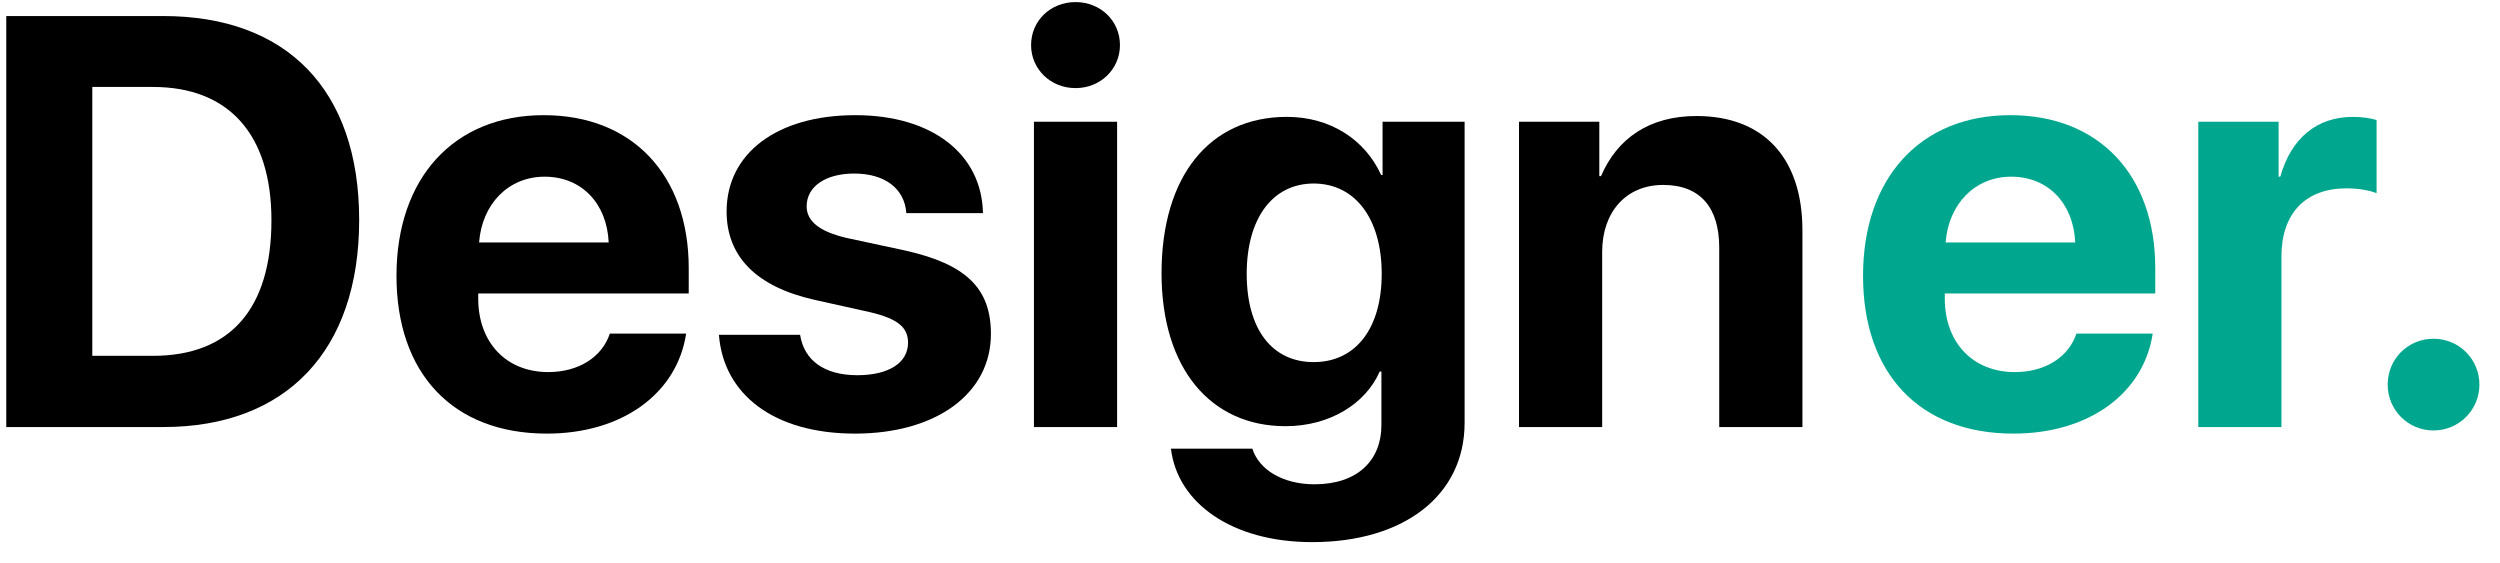
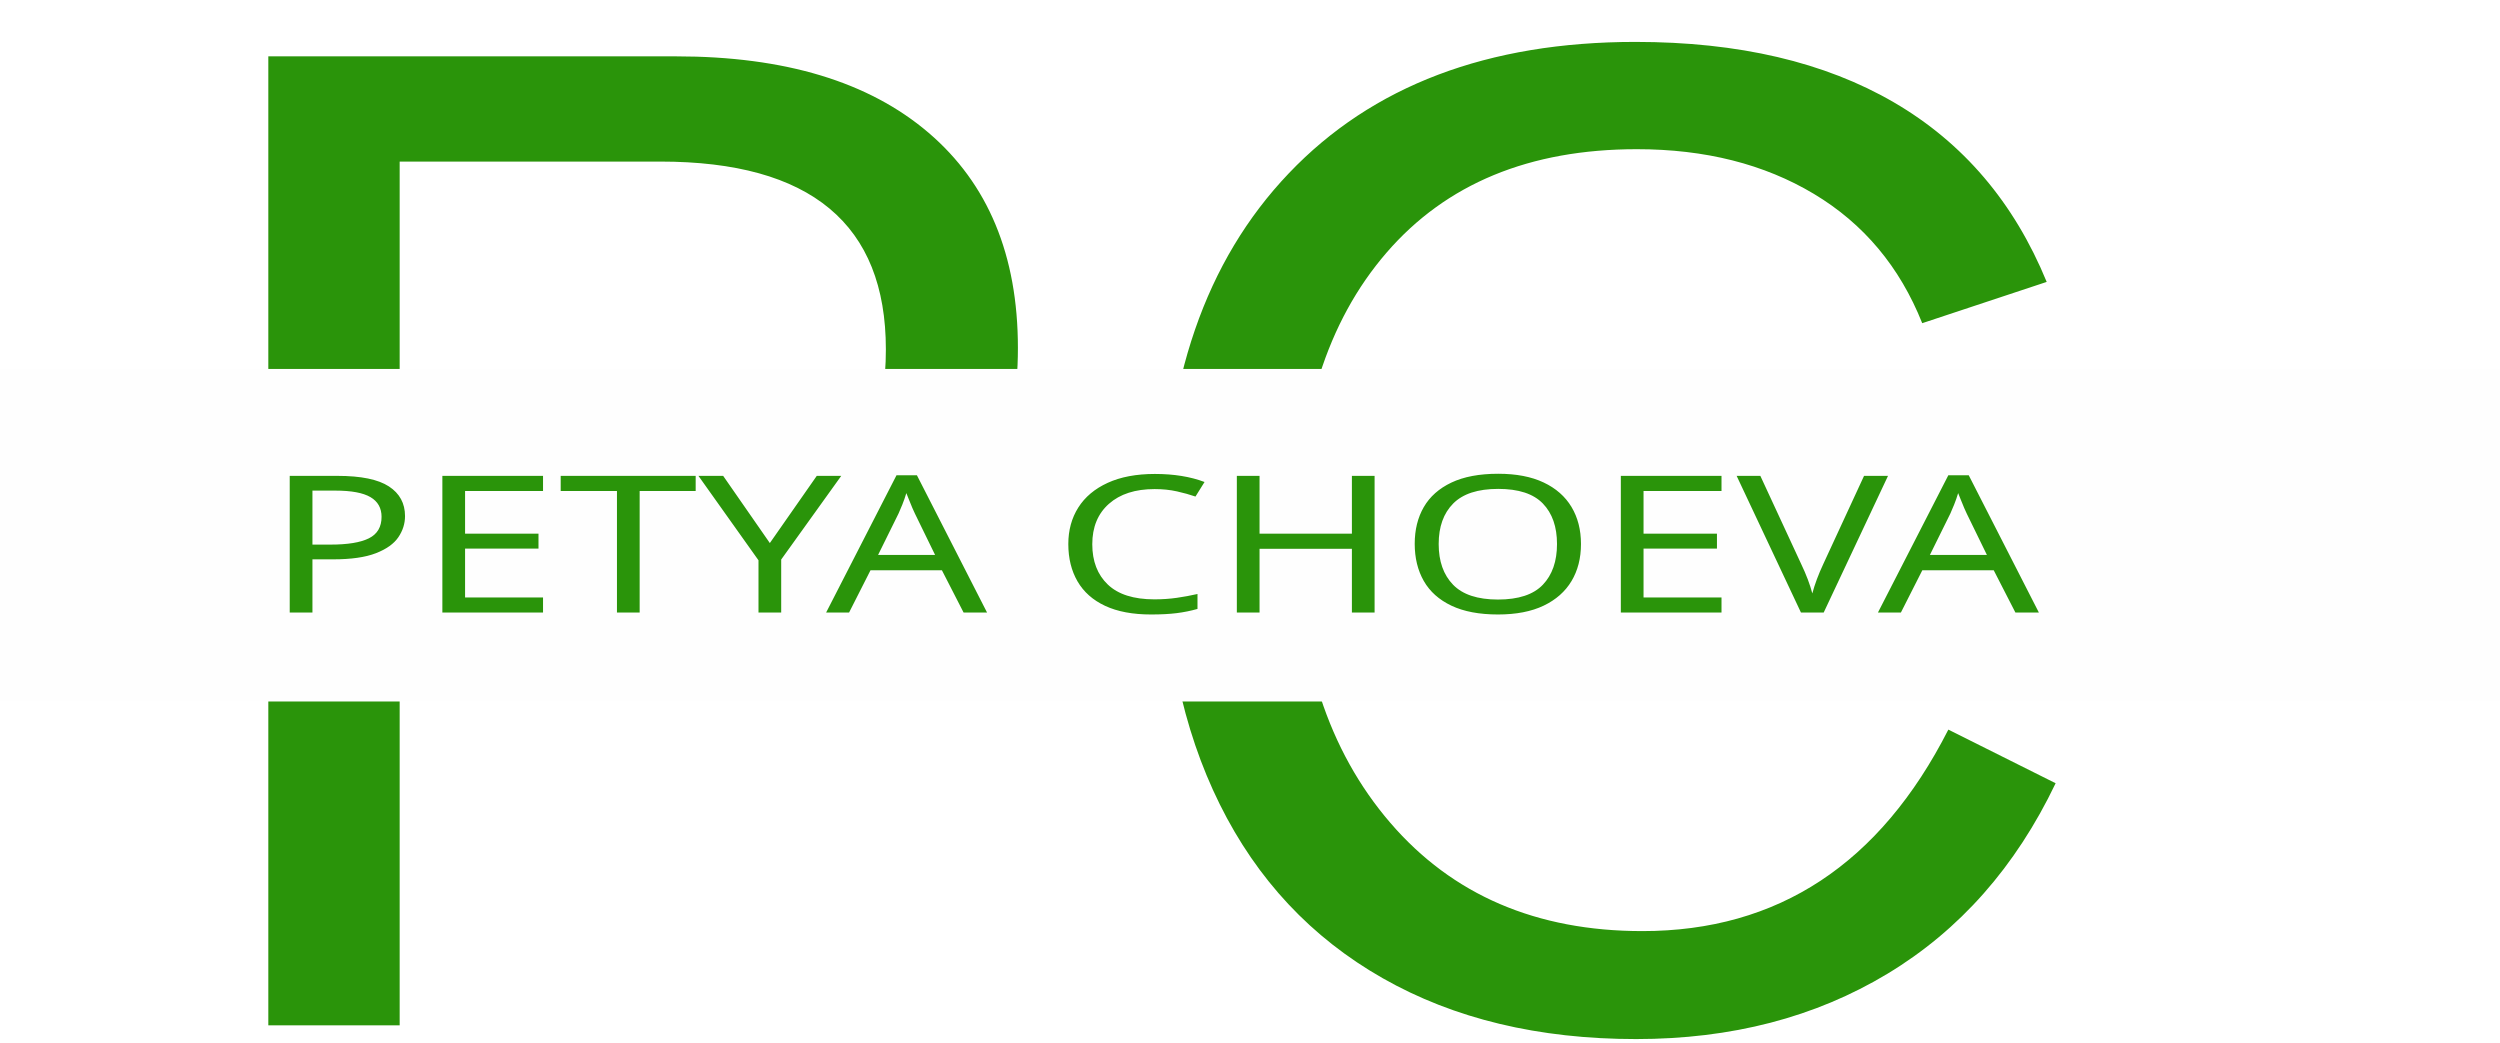
- <svg xmlns="http://www.w3.org/2000/svg" width="120" height="27" viewBox="0 0 120 27" fill="none">
-   <path d="M0.301 0.77V20.498H7.834C13.754 20.498 17.24 16.821 17.24 10.559C17.24 4.297 13.754 0.77 7.834 0.77H0.301ZM4.43 4.174H7.342C10.979 4.174 13.029 6.444 13.029 10.572C13.029 14.838 11.033 17.08 7.342 17.08H4.43V4.174Z" fill="black" />
-   <path d="M26.141 8.481C27.918 8.481 29.135 9.766 29.217 11.639H22.996C23.133 9.807 24.391 8.481 26.141 8.481ZM29.271 16.014C28.902 17.135 27.781 17.86 26.318 17.86C24.281 17.86 22.955 16.424 22.955 14.332V14.086H33.059V12.869C33.059 8.412 30.365 5.528 26.099 5.528C21.766 5.528 19.031 8.563 19.031 13.239C19.031 17.928 21.738 20.813 26.25 20.813C29.873 20.813 32.498 18.885 32.935 16.014H29.271Z" fill="black" />
-   <path d="M34.877 10.149C34.877 12.309 36.299 13.758 39.074 14.387L41.781 14.989C43.094 15.303 43.586 15.713 43.586 16.451C43.586 17.408 42.67 18.01 41.152 18.01C39.566 18.01 38.596 17.299 38.404 16.069H34.508C34.727 18.926 37.133 20.813 41.043 20.813C44.912 20.813 47.564 18.912 47.564 16.028C47.564 13.84 46.375 12.678 43.435 12.022L40.633 11.42C39.348 11.119 38.719 10.627 38.719 9.903C38.719 8.959 39.621 8.33 41.002 8.33C42.478 8.33 43.422 9.055 43.504 10.231H47.182C47.127 7.387 44.734 5.528 41.057 5.528C37.297 5.528 34.877 7.36 34.877 10.149Z" fill="black" />
-   <path d="M49.629 20.498H53.621V5.842H49.629V20.498ZM51.625 4.229C52.828 4.229 53.758 3.313 53.758 2.164C53.758 1.002 52.828 0.1 51.625 0.1C50.422 0.1 49.492 1.002 49.492 2.164C49.492 3.313 50.422 4.229 51.625 4.229Z" fill="black" />
-   <path d="M63.055 17.381C61.072 17.381 59.842 15.822 59.842 13.143C59.842 10.477 61.086 8.809 63.055 8.809C65.051 8.809 66.322 10.504 66.322 13.143C66.322 15.795 65.051 17.381 63.055 17.381ZM62.986 26.022C67.375 26.022 70.301 23.793 70.301 20.293V5.842H66.363V8.399H66.295C65.529 6.717 63.875 5.61 61.77 5.61C58.051 5.61 55.754 8.467 55.754 13.116C55.754 17.696 58.119 20.457 61.701 20.457C63.82 20.457 65.543 19.391 66.227 17.832H66.308V20.403C66.308 22.098 65.16 23.246 63.096 23.246C61.578 23.246 60.43 22.549 60.115 21.537H56.205C56.52 24.149 59.131 26.022 62.986 26.022Z" fill="black" />
-   <path d="M72.912 20.498H76.904V12.09C76.904 10.19 78.039 8.877 79.83 8.877C81.621 8.877 82.523 9.971 82.523 11.885V20.498H86.516V11.051C86.516 7.619 84.683 5.569 81.43 5.569C79.174 5.569 77.629 6.635 76.85 8.453H76.767V5.842H72.912V20.498Z" fill="black" />
-   <path d="M96.535 8.481C98.312 8.481 99.529 9.766 99.611 11.639H93.391C93.527 9.807 94.785 8.481 96.535 8.481ZM99.666 16.014C99.297 17.135 98.176 17.86 96.713 17.86C94.676 17.86 93.35 16.424 93.35 14.332V14.086H103.453V12.869C103.453 8.412 100.76 5.528 96.494 5.528C92.16 5.528 89.426 8.563 89.426 13.239C89.426 17.928 92.133 20.813 96.644 20.813C100.268 20.813 102.893 18.885 103.33 16.014H99.666Z" fill="#00A78E" />
-   <path d="M105.518 20.498H109.51V12.309C109.51 10.244 110.658 9.041 112.627 9.041C113.201 9.041 113.748 9.137 114.076 9.274V5.76C113.803 5.678 113.406 5.61 112.941 5.61C111.219 5.61 109.975 6.621 109.455 8.481H109.373V5.842H105.518V20.498Z" fill="#00A78E" />
-   <path d="M116.81 20.662C118.027 20.662 119.012 19.678 119.012 18.461C119.012 17.231 118.027 16.26 116.81 16.26C115.58 16.26 114.609 17.231 114.609 18.461C114.609 19.678 115.58 20.662 116.81 20.662Z" fill="#00A78E" />
+ <svg xmlns="http://www.w3.org/2000/svg" xml:space="preserve" width="94.911mm" height="39.567mm" version="1.1" style="shape-rendering:geometricPrecision; text-rendering:geometricPrecision; image-rendering:optimizeQuality; fill-rule:evenodd; clip-rule:evenodd" viewBox="0 0 4895.59 2040.89">
+   <defs>
+     <font id="FontID1" horiz-adv-x="729" font-variant="normal" style="fill-rule:nonzero" font-style="normal" font-weight="400">
+       <font-face font-family="Forte">
+         <font-face-src>
+           <font-face-name name="Forte" />
+         </font-face-src>
+       </font-face>
+       <missing-glyph>
+         <path d="M0 0z" />
+       </missing-glyph>
+       <glyph unicode="A" horiz-adv-x="729" d="M400.996 466.334l-89.002 -188.336 131.845 0 -40.999 188.336 -1.844 0zm-42.169 128.997l-29.828 53.836c7.498,5.833 14.501,9.837 20.995,12.162 24.999,8.503 55.335,12.671 90.666,12.671 35.84,0 63.508,-10.167 83.003,-30.667 17.005,-17.996 30.667,-42.994 41.508,-75.161 10.663,-32.167 20.665,-78.009 29.828,-137.499 4.829,-30.172 9.163,-52.845 12.671,-68.172 11.502,-42.664 19,-69.837 22.825,-81.669 3.673,-11.832 10.498,-30.832 20.335,-56.835 3.329,-7.498 7.498,-17.996 13.002,-31.492 5.338,-13.511 10.498,-26.003 15.34,-37.67 10.663,-25.508 26.994,-58.995 48.828,-100.669 -27.337,-19.165 -50.506,-33.006 -69.328,-41.495 -19,-8.503 -36.17,-12.671 -51.841,-12.671 -19.33,0 -35.331,3.673 -48.167,11.172 -12.836,7.498 -24.503,19.495 -35.001,35.661 -12.327,22.164 -24.668,52.336 -37.161,90.336 -1.169,3.66 -2.669,8.159 -4.334,13.827 -1.83,5.503 -3.839,11.502 -5.999,18.009 -38.165,-16.001 -68.007,-23.843 -89.167,-23.843 -12.176,0 -22.508,0.344 -31.341,0.839 -7.498,0.66 -42.334,1.665 -104.493,2.999l-4.843 -10.498c-17.831,-37.505 -34.492,-66.342 -50.162,-86.168 -15.671,-20.004 -33.666,-33.996 -54.001,-42.169 -20.335,-8.172 -45.663,-12.162 -76.33,-12.162 -17.666,0 -30.172,1.995 -37.67,5.833 -7.498,3.99 -11.158,10.332 -11.158,19.165 0,10.663 17.831,40.325 53.657,88.823 12.671,17.005 22.164,30.337 28.342,40.174 -34.01,6.494 -51.002,18.505 -51.002,36.005 0,14.322 13.662,35.661 40.999,63.824 13.002,13.676 24.999,22.343 36.335,26.003 11.158,3.839 30.667,5.833 58.665,6.164 26.003,47.837 42.664,78.174 49.832,91.341 7.168,13.167 16.331,29.828 27.833,49.667 11.337,19.991 24.338,42.829 38.839,68.323 14.487,25.508 33.831,59.504 58.321,102.003z" />
+       <glyph unicode="C" horiz-adv-x="615" d="M390.168 353.998c12.671,32.497 23.499,69.162 32.497,109.667 8.833,40.504 13.332,74.005 13.332,100.504 0,17.17 -4.004,25.838 -12.162,25.838 -7.498,0 -21.174,-10.002 -40.999,-29.841 -29.663,-31.836 -55.996,-68.502 -79.165,-109.997 -23.004,-41.495 -40.834,-84.007 -53.175,-127.332 -12.327,-43.173 -18.491,-85.507 -18.491,-126.837 0,-32.662 3.495,-54.826 10.498,-67.002 7.003,-11.997 20.169,-17.996 39.83,-17.996 16.84,0 37.835,4.664 62.834,14.171 56.67,22.329 116.504,54.496 179.503,95.991 27.998,17.831 45.828,26.842 53.162,26.842 10.841,0 16.166,-5.338 16.166,-16.166l0 -1.004c-1.665,-14.501 -6.659,-31.162 -15.162,-49.667 -16.84,-35.84 -31.506,-59.339 -43.834,-70.332 -20.83,-18.67 -49.337,-36.831 -85.672,-54.84 -36.335,-17.831 -73.496,-32.497 -111.496,-43.834 -38,-11.502 -70.002,-17.157 -95.661,-17.157 -29.511,0 -57.509,5.655 -83.842,16.826 -26.498,11.337 -49.323,26.663 -68.832,46.172 -19.495,19.495 -34.836,42.334 -45.828,68.323 -11.172,26.168 -16.675,54.001 -16.675,83.512 0,22.495 3.508,46.833 10.676,73.166 7.168,26.154 17.666,53.492 31.327,82.164 13.676,28.658 29.167,55.666 46.338,80.664 10.167,14.996 20.665,29.332 31.492,42.994 10.841,13.676 23.004,27.007 36.17,40.009 13.167,13.002 27.503,25.659 43.173,37.656 15.657,12.011 29.993,22.343 42.994,30.846 22.674,15.162 46.338,28.493 70.662,39.995 24.503,11.337 47.012,19.839 67.842,25.329 20.83,5.503 39.83,8.337 57.165,8.337 42.664,0 76,-11.007 99.995,-33.171 24.173,-22.164 36.17,-52.831 36.17,-91.836 0,-41.164 -10.167,-83.994 -30.337,-128.832 -20.156,-44.824 -46.998,-83.994 -80.499,-117.495 -22.99,-23.664 -45.994,-42.499 -68.832,-56.161 -22.66,-13.676 -43.159,-20.5 -61.499,-20.5 -15.836,0 -23.829,7.663 -23.829,22.99 0,7.168 4.334,17.005 13.167,29.841 12.327,17.5 26.003,43.669 40.999,78.16z" />
+       <glyph unicode="E" horiz-adv-x="615" d="M431.168 220.998l-178.169 1.004 0 -12.162c0,-23.843 6.838,-45.333 20.5,-64.842 13.662,-19.33 28.837,-29.002 45.498,-29.002 16.84,0 41.33,6.177 73.331,18.67 32.167,12.341 68.667,30.172 109.667,53.34l17.17 10.167c11.667,6.494 19.674,11.488 23.829,14.666 19.344,12.162 31.341,18.161 36.17,18.161 5.833,0 8.833,-5.338 8.833,-16.166 0,-11.667 -2.16,-24.999 -6.329,-39.995 -4.334,-15.01 -9.672,-29.332 -16.166,-43.173 -6.508,-14.006 -13.002,-23.829 -19.509,-29.663 -18.491,-16.51 -50.327,-34.671 -95.331,-54.166 -44.824,-19.509 -90.501,-34.836 -136.825,-46.007 -15.505,-3.164 -29.841,-4.829 -43.008,-4.829 -44.494,0 -85.328,8.998 -122.324,27.172 -37.01,17.996 -65.668,42.994 -86.002,74.487 -20.335,31.671 -30.502,67.002 -30.502,105.677 0,32.002 6.659,67.333 20.004,105.663 13.332,38.495 32.167,77.005 56.161,115.335 24.173,38.165 51.332,73.001 81.669,104.328 26.333,27.503 55.831,52.336 88.328,74.666 32.676,22.343 64.333,39.5 95,51.511 30.832,12.162 59.009,18.161 84.833,18.161 40.339,0 75.01,-11.502 103.833,-34.505 28.837,-22.825 43.173,-50.658 43.173,-83.154 0,-14.336 -2.669,-30.007 -7.842,-47.012 -5.159,-16.826 -12.162,-31.658 -20.995,-44.494 -8.998,-13.662 -22.66,-27.007 -40.504,-39.995 -17.831,-13.002 -38,-24.338 -60.495,-33.666 -26.994,-10.841 -50.162,-16.18 -69.328,-16.18 -19.179,0 -28.837,4.678 -28.837,14.171 0,5.503 5.338,14.171 16.166,25.838 11.667,10.498 23.004,24.834 33.666,42.994 10.498,19.165 19.66,41.839 27.503,67.842 7.828,26.168 11.667,46.489 11.667,61.169 0,11.997 -3.673,17.996 -10.841,17.996 -11.323,0 -31.823,-12.506 -61.499,-37.67 -29.663,-24.999 -53.162,-49.667 -70.497,-74.17 -16.331,-22.825 -29.663,-45.994 -40.16,-69.493 -10.332,-23.664 -17.335,-46.833 -21.009,-69.671l261.007 0c28.658,0 42.994,-7.333 42.994,-22.164 0,-13.827 -16.001,-36.335 -47.837,-67.498 -31.658,-28.837 -60.495,-43.338 -86.993,-43.338z" />
+       <glyph unicode="H" horiz-adv-x="749" d="M258.337 220.502l-9.837 -32.332c-1.665,-7.168 -4.334,-16.84 -7.994,-28.837 -17.844,-61.664 -32.346,-102.168 -43.834,-121.333 -2.174,-4.004 -6.508,-9.672 -12.671,-17.17 -21.174,-19.165 -46.833,-28.823 -77.005,-28.823 -23.994,0 -43.503,5.324 -57.991,15.822 -14.68,10.676 -22.013,24.173 -22.013,40.834 0,11.997 4.169,33.666 12.671,64.677 8.503,31.162 17.996,60.66 28.342,88.658 -25.343,4.829 -38,15.836 -38,32.676 0,11.997 3.99,25.659 11.997,40.821 8.159,15.175 18.161,28.672 30.323,40.834 12.176,12.011 24.008,19.839 35.51,23.334 4.829,14.006 14.157,43.503 27.833,88.341 30.832,97.49 55.666,162.993 74.831,196.164 7.828,10.993 14.501,19.66 20.004,25.838 16.826,16.001 38.33,23.994 64.663,23.994 16.166,0 30.502,-2.834 42.994,-8.503 12.506,-5.668 21.999,-13.497 28.672,-23.499 6.659,-9.837 10.002,-21.504 10.002,-34.836 0,-18.491 -23.004,-96.665 -68.997,-234.164 -0.509,-2.325 -1.679,-5.668 -2.999,-10.002 -1.513,-4.499 -2.834,-8.324 -4.169,-11.997l-1.844 -3.839 178.169 3.839 8.998 30.832c10.167,33.171 21.009,65.998 32.167,98.509 11.172,32.332 20.844,58.5 29.002,78.16 8.007,19.66 16.166,36.996 24.338,52.006 8.159,14.996 15.836,26.154 23.004,33.666 16.826,18.491 40.16,27.833 69.823,27.833 50.671,0 76.179,-21.999 76.179,-65.998 0,-41.343 -22.178,-116.669 -66.507,-226.171 -6.164,-15.671 -9.672,-25.343 -11.007,-28.837 1.335,0.33 2.504,0.495 3.343,0.674 0.991,0.165 2.16,0.33 3.495,0.33 17.5,0 31.506,-3.164 41.839,-9.507 10.167,-6.329 15.327,-14.831 15.327,-25.659 0,-7.168 -4.334,-17.335 -13.167,-30.667 -8.668,-13.332 -17.996,-25.164 -27.998,-35.331 -9.837,-10.332 -18.326,-17.5 -25.494,-21.669 -6.838,-3.673 -20.004,-7.333 -39.844,-11.337l-1.995 -7.828c-2.339,-5.008 -5.668,-14.006 -10.167,-27.172 -6.838,-19 -13.827,-38.33 -20.995,-57.495 -7.168,-19.33 -13.002,-34.175 -17.831,-44.838 -4.678,-10.663 -9.342,-19.66 -13.841,-26.828 -5.668,-8.007 -11.997,-14.666 -19.165,-20.335 -15.671,-12.176 -33.501,-21.999 -53.671,-29.841 -20.335,-7.663 -36.996,-11.488 -50.492,-11.488 -15.34,0 -27.337,3.825 -36.17,11.323 -8.833,7.677 -13.167,18.34 -13.167,32.167 0,23.843 12.162,72.671 36.666,146.841 5.833,16.166 9.837,28.163 12.162,35.661l-173.491 2.504z" />
+       <glyph unicode="O" horiz-adv-x="634" d="M323.331 530.832c-22.329,-22.495 -38.826,-40.999 -48.993,-55.501 -10.332,-14.501 -21.339,-35.166 -33.006,-62.16 -8.833,-19.509 -15.162,-40.174 -19,-62.008 -4.829,-19.33 -7.333,-43.999 -7.333,-74.335 0,-42.664 4.004,-78.16 12.162,-106.667 8.172,-28.493 20.169,-49.997 36.17,-64.498 16.001,-14.501 35.166,-21.669 57.495,-21.669 18.34,0 37.01,6.673 56.01,20.004 19,13.332 36.157,30.832 51.662,52.501 15.505,21.669 27.833,45.828 37.34,72.506 9.493,26.663 14.157,52.501 14.157,77.156 0,44.673 -15.327,91.175 -45.828,139.673 -11.502,19.495 -17.17,33.006 -17.17,39.995 0,13.511 7.333,26.842 21.999,40.174 16.51,15.836 35.675,29.993 57.165,42.499 21.339,12.327 38.344,18.505 50.671,18.505 7.168,0 14.831,-1.679 22.674,-5.173 7.994,-3.329 14.157,-7.663 18.326,-12.836 10.498,-10.828 19.165,-30.667 26.003,-59.504 6.838,-28.658 10.167,-59.325 10.167,-91.492 0,-76.84 -15.671,-147.832 -47.163,-212.674 -31.341,-64.994 -74.005,-116.491 -127.841,-154.491 -53.836,-37.835 -112.17,-56.835 -175.004,-56.835 -36.157,0 -71.997,6.659 -107.493,20.004 -35.496,13.332 -64.168,31.327 -86.333,53.822 -37.505,37.34 -56.175,86.333 -56.175,147.006 0,35.166 6.838,72.327 20.5,111.827 13.676,39.335 32.511,77.679 56.34,115.005 23.994,37.34 51.662,71.336 83.168,102.333 31.327,30.997 63.659,55.335 96.83,73.331 30.337,16.166 62.834,29.167 97.669,39.005 34.836,9.837 65.503,14.666 91.836,14.666 37.161,0 55.666,-5.668 55.666,-17.17 0,-4.499 -3.839,-11.502 -11.667,-20.995 -14.336,-13.332 -26.842,-22.674 -37.34,-28.342 -10.663,-5.49 -27.998,-11.667 -51.992,-18.491 -26.168,-7.842 -45.003,-14.831 -56.67,-21.174 -11.667,-6.494 -26.663,-17.666 -45.003,-33.996z" />
+       <glyph unicode="P" horiz-adv-x="594" d="M184.167 558.995l6.838 17.005c-10.676,0 -19.839,-0.839 -27.337,-2.669 -7.333,-1.83 -16.166,-4.664 -26.333,-8.503 -12.341,-4.499 -20.665,-6.824 -25.329,-6.824 -5.503,0 -10.002,2.16 -13.676,6.329 -3.495,4.334 -5.324,9.507 -5.324,15.671 0,12.823 5.159,25.824 15.327,39.5 10.332,13.497 22.839,22.99 37.835,28.493 19.495,7.842 44.673,14.171 75.505,18.835 30.667,4.829 61.155,7.168 91.492,7.168 34.175,0 64.842,-2.504 92.001,-7.333 27.172,-4.829 51.332,-12.671 72.506,-23.499 20.995,-10.663 39.665,-23.994 55.501,-39.995 16.001,-16.001 28.328,-34.505 36.831,-55.679 8.668,-21.16 13.002,-43.655 13.002,-67.333 0,-21.49 -4.334,-45.663 -13.002,-72.327 -8.503,-26.663 -20.5,-52.666 -35.84,-78.174 -15.327,-25.329 -32.002,-46.833 -50.327,-64.333 -21.174,-20.665 -47.837,-38 -80.334,-52.157 -32.332,-14.171 -61.829,-21.174 -88.506,-21.174 -11.488,0 -21.49,2.009 -29.993,6.177 -8.668,3.99 -13.002,8.998 -13.002,14.831 0,9.163 3.329,17.666 10.167,25.659 6.838,7.842 19.495,17.831 37.67,29.498 15.492,9.012 30.158,20.004 43.834,32.676 16.331,17.831 28.163,36.831 35.826,57 7.677,20.335 11.502,44.329 11.502,72.327 0,26.663 -4.499,49.172 -13.497,67.842 -8.833,18.491 -23.334,35.166 -43.503,49.667l-67.333 -216.678 -12.327 -38c-5.173,-14.996 -12.176,-40.655 -21.009,-77.156 -16.166,-62.834 -31.162,-106.337 -45.168,-130.84 -6.164,-10.663 -14.157,-21.325 -23.829,-31.671 -15.671,-13.662 -35.496,-25.659 -59.339,-35.991 -23.994,-10.167 -44.659,-15.34 -61.829,-15.34 -11.502,0 -20.5,3.343 -27.159,10.002 -6.673,6.673 -10.002,16.001 -10.002,28.163 0,13.345 3.329,32.841 10.002,58.5 6.659,25.673 20.5,71.68 41.33,138.173l8.668 27.337 9.328 29.663 88.837 265.162z" />
+       <glyph unicode="T" horiz-adv-x="469" d="M316.163 317.828l-4.994 -20.995c-1.665,-7.168 -2.999,-13.167 -4.334,-18.34 -1.335,-4.994 -2.339,-9.328 -3.164,-13.167 -0.839,-3.66 -1.665,-7.498 -2.669,-11.488 -23.499,-100.173 -42.334,-162.842 -56.67,-188.006 -6.659,-10.993 -16.331,-20.995 -29.332,-29.828 -41.164,-26.677 -73.331,-40.009 -96.83,-40.009 -16.331,0 -30.007,5.999 -41.33,17.831 -11.172,11.846 -16.84,26.677 -16.84,44.178 0,32.002 14.006,90.832 42.004,176.834 8.503,27.324 16.166,51.167 23.169,71.322 6.989,20.169 15.492,43.008 25.329,68.337 10.002,25.508 21.16,52.501 33.831,81.173 12.506,28.658 21.339,48.828 26.498,60.66 -42.829,-6.164 -84.159,-9.328 -123.824,-9.328 -40.009,0 -60.013,13.992 -60.013,42.004 0,17.831 13.002,40.49 39.005,68.158 17.666,17.996 33.831,30.337 48.842,37.34 14.996,6.989 32.992,10.498 54.166,10.498 13.662,0 32.497,-0.33 56.161,-1.169 23.829,-0.839 56.835,-2.834 99.169,-5.833l13.662 -1.004 13.167 -1.5c35.84,-1.83 59.339,-4.155 70.841,-6.824 11.323,-2.504 21.16,-7.498 29.167,-15.01 6.494,-7.498 9.823,-16.166 9.823,-25.824 0,-10.332 -1.995,-21.009 -5.999,-31.836 -4.169,-11.007 -8.998,-19 -14.831,-24.173 -8.172,-9.163 -30.832,-16.661 -68.337,-22.825 -3.329,0 -6.659,-0.33 -10.332,-1.004l-9.658 -1.995c7.828,-7.842 11.667,-16.51 11.667,-26.003 0,-9.163 -4.678,-29.002 -13.841,-59.16 -2.999,-7.512 -10.002,-32.002 -21.325,-73.675l-7.333 -29.332 -4.843 -20.004z" />
+       <glyph unicode="V" horiz-adv-x="543" d="M428.169 590.997c18.505,18.009 36.501,33.171 53.836,45.498 17.5,12.341 29.332,18.505 35.826,18.505 10.167,0 15.175,-9.672 15.175,-28.837 0,-22.495 -2.504,-46.833 -7.512,-73.001 -4.994,-26.168 -11.997,-51.827 -20.665,-76.826 -14.322,-42.664 -33.157,-90.006 -56.656,-141.833 -23.334,-52.006 -46.007,-97.835 -68.172,-137.499 -14.336,-25.164 -32.841,-55.501 -55.666,-90.997 -17.996,-27.337 -33.831,-47.507 -47.672,-60.343 -13.827,-12.836 -30.337,-23.334 -49.502,-31.492 -16.991,-6.508 -31.492,-11.007 -43.999,-13.332 -14.831,-2.504 -26.994,-3.839 -35.991,-3.839 -16.345,0 -28.672,3.839 -37.175,11.667 -10.167,10.828 -19.33,29.498 -27.833,56.161 -10.167,32.676 -20.335,75.505 -30.502,129.011 -10.332,53.327 -17.157,99.664 -20.83,139.164 -2.504,27.324 -3.839,65.668 -3.839,115.17 0,90.157 9.837,144.998 29.346,164.493 6.659,6.838 19.495,14.996 38.165,24.173 18.656,9.328 37.161,16.496 55.322,21.325 14.336,3.839 26.333,5.833 36.17,5.833 24.008,0 36.005,-13.332 36.005,-39.995 0,-14.006 -1.5,-40.999 -4.334,-81.008 -5.173,-80.664 -7.663,-143.993 -7.663,-189.822 0,-80.169 3.495,-140.168 10.498,-180.177 4.004,-19.165 7.003,-32.497 8.998,-39.995 12.506,16.331 22.839,31.327 31.162,45.168 8.337,13.662 16.331,28.493 24.008,44.164 15.657,32.662 26.828,57.839 33.157,75.835 20.844,51.167 37.34,104.837 49.337,161.163 7.828,40.009 16.84,68.667 26.828,85.837 7.512,14.336 18.835,29.663 34.175,45.828z" />
+       <glyph unicode="Y" horiz-adv-x="688" d="M284.327 550.836l4.004 -36.666c1.335,-5.833 2.339,-16.001 2.999,-30.337 7.498,-89.167 19.165,-168.84 35.166,-238.828 7.168,-29.332 15.836,-57.674 26.003,-85.012 13.841,27.337 27.833,56.67 42.169,87.846 5.338,11.653 10.167,22.825 14.831,33.157 4.499,10.498 7.498,17.5 8.998,21.009 1.5,3.66 4.499,10.663 9.177,20.995 6.824,16.331 17.831,45.003 33.157,86.002 9.837,27.503 16.331,45.498 19.839,54.331 3.329,8.833 10.167,23.994 20.169,45.498 11.997,27.007 28.328,50.671 48.828,71.336 11.832,11.997 25.164,23.499 39.995,34.671 15.01,10.993 29.167,19.66 42.499,25.824 13.345,6.164 24.338,9.342 32.841,9.342 12.671,0 19,-5.008 19,-15.175 0,-9.163 -3.508,-20.995 -10.332,-35.661 -17.831,-44.673 -42.334,-99.334 -73.675,-164.163 -31.162,-64.677 -62.834,-127.841 -95.331,-189.505 -32.332,-61.499 -59.834,-109.997 -82.329,-145.507 -18.175,-30.323 -36.501,-57.661 -54.675,-81.999 -34.657,-47.824 -65.654,-84.489 -93.322,-109.667 -27.833,-25.329 -59.009,-45.333 -93.845,-60.33 -18.326,-8.172 -38.33,-14.171 -60.164,-18.161 -16.331,-2.504 -29.002,-3.839 -38.165,-3.839 -16.496,0 -29.993,2.999 -39.995,8.833 -10.167,5.833 -15.175,14.171 -15.175,24.834 0,12.162 5.833,30.172 17.335,54.166 11.667,23.829 23.499,42.664 36.005,56.505 7.828,7.828 22.495,11.667 43.999,11.667 23.499,0 43.173,2.834 59.174,8.324 10.993,2.834 22.495,7.168 34.162,12.671 11.832,5.503 24.999,13.167 39.665,22.839 -25.164,42.664 -46.833,82.659 -64.829,119.669 -18.175,37.161 -33.501,73.661 -46.338,109.488 -16.84,46.503 -30.667,96.5 -41.33,150.171 -10.498,53.506 -15.836,100.173 -15.836,139.838 0,23.169 2.669,40.669 7.828,52.501 5.173,11.832 14.336,21.669 27.337,29.498 18.835,12.162 39.995,22.495 63.494,30.997 23.499,8.668 42.678,13.002 57.674,13.002 12.658,0 21.16,-4.499 25.659,-13.662 4.334,-9.177 7.003,-28.177 8.007,-57.165 1.665,-21.174 3.495,-37.67 5.324,-49.337z" />
+     </font>
+     <font id="FontID0" horiz-adv-x="667" font-variant="normal" style="fill-rule:nonzero" font-style="normal" font-weight="400">
+       <font-face font-family="Arial">
+         <font-face-src>
+           <font-face-name name="Arial" />
+         </font-face-src>
+       </font-face>
+       <missing-glyph>
+         <path d="M0 0z" />
+       </missing-glyph>
+       <glyph unicode="C" horiz-adv-x="722" d="M587.001 251.166l95 -23.999c-19.834,-77.835 -55.5,-137 -107.001,-177.833 -51.499,-40.833 -114.499,-61.333 -188.999,-61.333 -77,0 -139.667,15.667 -188,47.166 -48.333,31.334 -84.999,76.834 -110.167,136.334 -25.166,59.667 -37.833,123.499 -37.833,191.832 0,74.5 14.167,139.501 42.668,195 28.499,55.5 68.999,97.667 121.499,126.5 52.5,28.834 110.334,43.166 173.334,43.166 71.666,0 131.833,-18.166 180.5,-54.666 48.832,-36.5 82.832,-87.666 102,-153.668l-93 -22c-16.499,52.001 -40.667,90.001 -72.168,113.667 -31.499,23.834 -71.167,35.668 -118.999,35.668 -54.834,0 -100.833,-13.167 -137.668,-39.5 -36.833,-26.333 -62.833,-61.834 -77.666,-106.167 -14.999,-44.501 -22.499,-90.333 -22.499,-137.499 0,-60.834 8.833,-114.001 26.5,-159.335 17.666,-45.5 45.167,-79.332 82.499,-101.834 37.334,-22.499 77.668,-33.666 121.166,-33.666 53.001,0 97.667,15.334 134.335,45.834 36.666,30.667 61.5,76 74.5,136.332z" />
+       <glyph unicode="P" horiz-adv-x="667" d="M77 0l0 716 270.332 0c47.501,0 83.834,-2.332 109,-6.834 35.166,-5.833 64.666,-16.999 88.501,-33.332 23.833,-16.501 42.999,-39.5 57.499,-69.001 14.5,-29.5 21.667,-61.999 21.667,-97.5 0,-60.666 -19.333,-112.167 -58.167,-154.165 -38.666,-42.167 -108.832,-63.168 -210.166,-63.168l-183.667 0 0 -291.999 -95 0zm95 376l185 0c61.333,0 104.667,11.334 130.499,34.166 25.667,22.834 38.501,54.834 38.501,96.333 0,29.834 -7.5,55.502 -22.668,76.834 -15.166,21.334 -35.166,35.501 -59.833,42.333 -16,4.167 -45.5,6.335 -88.332,6.335l-183.167 0 0 -256.001z" />
+     </font>
+     <style type="text/css">
+    
+     @font-face { font-family:"Forte";font-variant:normal;font-style:normal;font-weight:normal;src:url("#FontID1") format(svg)}
+     @font-face { font-family:"Arial";font-variant:normal;font-style:normal;font-weight:normal;src:url("#FontID0") format(svg)}
+     .str0 {stroke:#FEFEFE;stroke-width:10.32;stroke-miterlimit:22.926}
+     .fil0 {fill:#2A940A}
+     .fil1 {fill:#FEFEFE}
+     .fnt1 {font-weight:normal;font-size:374.91px;font-family:'Forte'}
+     .fnt0 {font-weight:normal;font-size:2757.97px;font-family:'Arial'}
+    
+   </style>
+   </defs>
+   <g id="Layer_x0020_1">
+     <g id="_2206531656944">
+       <g transform="matrix(1 0 0 1 -4446.34 -4792.65)">
+         <text x="4745.53" y="6800.45" class="fil0 fnt0">PC</text>
+       </g>
+       <rect class="fil1 str0" x="5.16" y="727.65" width="4885.28" height="640.86" />
+       <g>
+         <g transform="matrix(1.31779 0 0 1 -5734.18 -5600.91)">
+           <text x="4745.53" y="6800.45" class="fil0 fnt1">PETYA CHOEVA</text>
+         </g>
+       </g>
+     </g>
+   </g>
</svg>
